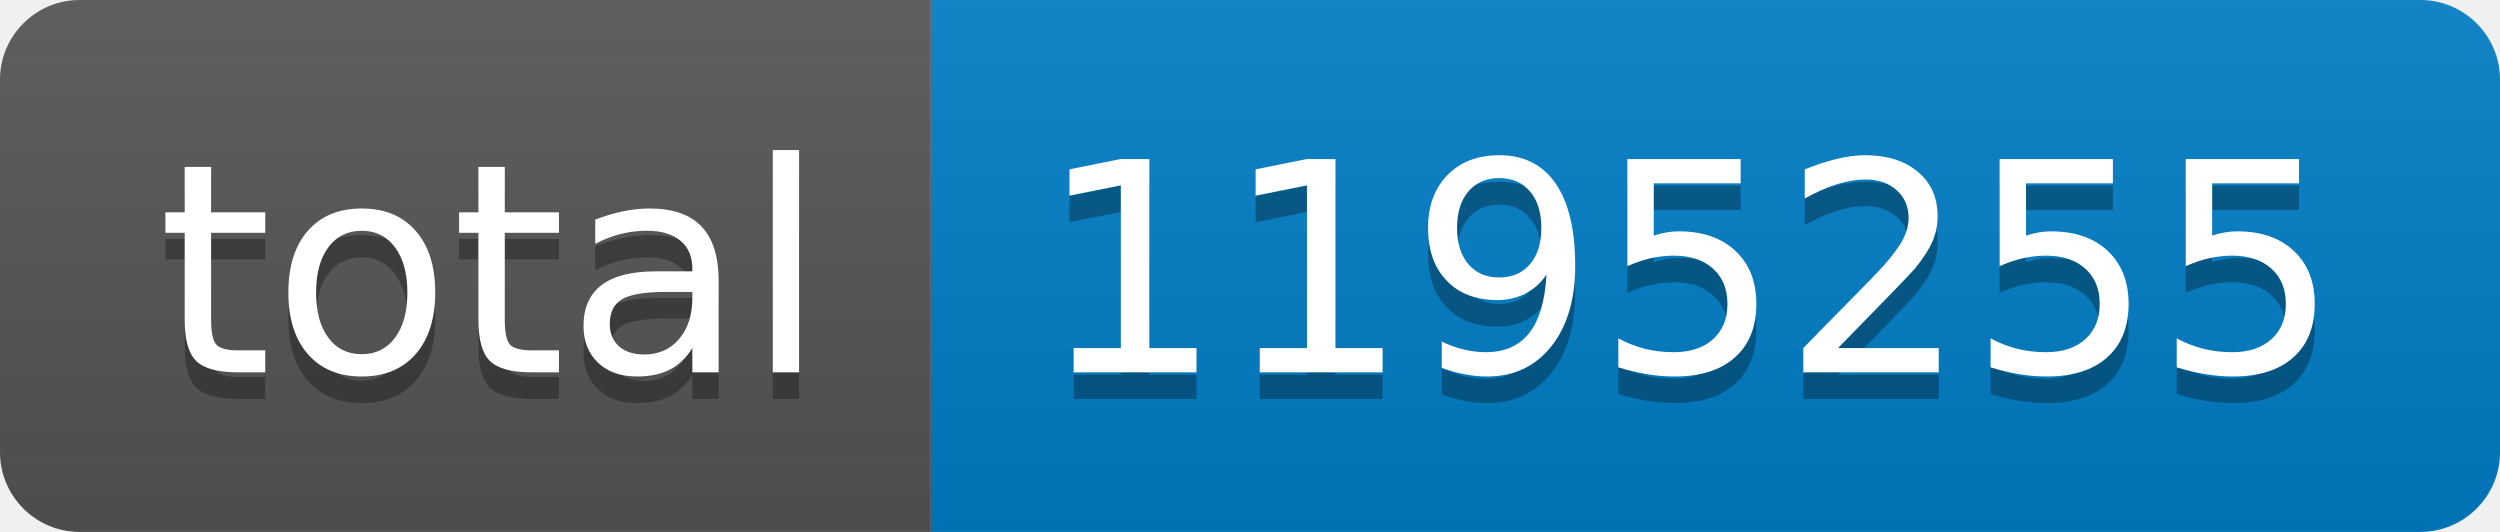
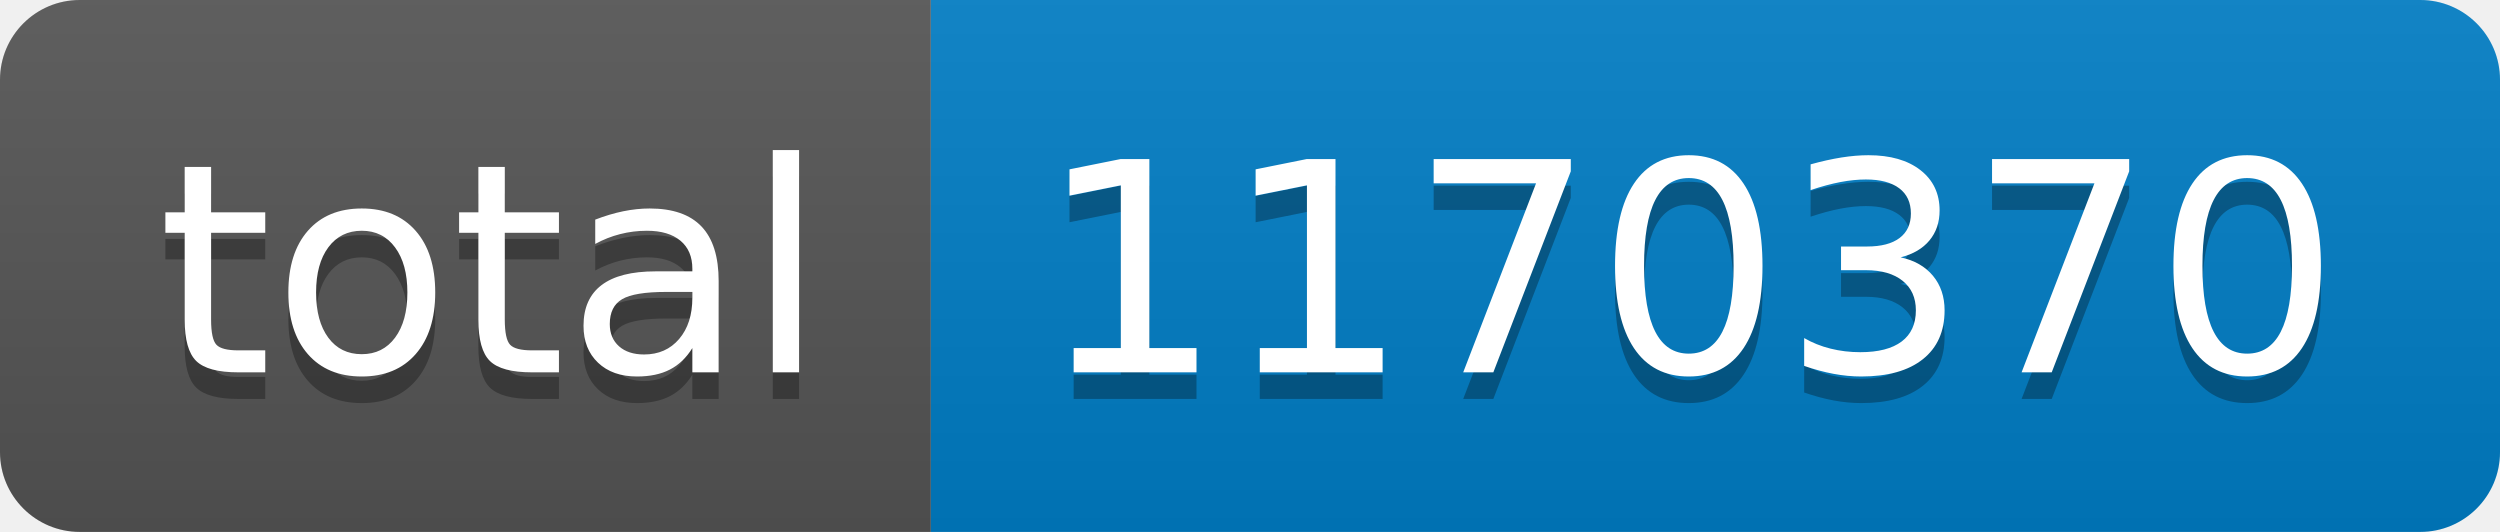
- <svg xmlns="http://www.w3.org/2000/svg" width="94" height="20" role="img" aria-label="total: 1195255">
+ <svg xmlns="http://www.w3.org/2000/svg" width="94" height="20" role="img" aria-label="total: 1170370">
  <linearGradient id="s" x2="0" y2="100%">
    <stop offset="0" stop-color="#bbb" stop-opacity=".1" />
    <stop offset="1" stop-opacity=".1" />
  </linearGradient>
  <clipPath id="r">
    <rect width="94" height="20" rx="3" fill="#fff" />
  </clipPath>
  <g clip-path="url(#r)">
    <rect width="35" height="20" fill="#555" />
    <rect x="35" width="59" height="20" fill="#007ec6" />
    <rect width="94" height="20" fill="url(#s)" />
  </g>
  <g fill="#fff" text-anchor="middle" font-family="Verdana,Geneva,DejaVu Sans,sans-serif" text-rendering="geometricPrecision" font-size="110">
    <text aria-hidden="true" x="185" y="150" fill="#010101" fill-opacity=".3" transform="scale(.1)" textLength="250">total</text>
    <text x="185" y="140" transform="scale(.1)" fill="#fff" textLength="250">total</text>
-     <text aria-hidden="true" x="635" y="150" fill="#010101" fill-opacity=".3" transform="scale(.1)" textLength="490">1195255</text>
-     <text x="635" y="140" transform="scale(.1)" fill="#fff" textLength="490">1195255</text>
+     <text aria-hidden="true" x="635" y="150" fill="#010101" fill-opacity=".3" transform="scale(.1)" textLength="490">1170370</text>
+     <text x="635" y="140" transform="scale(.1)" fill="#fff" textLength="490">1170370</text>
  </g>
</svg>
